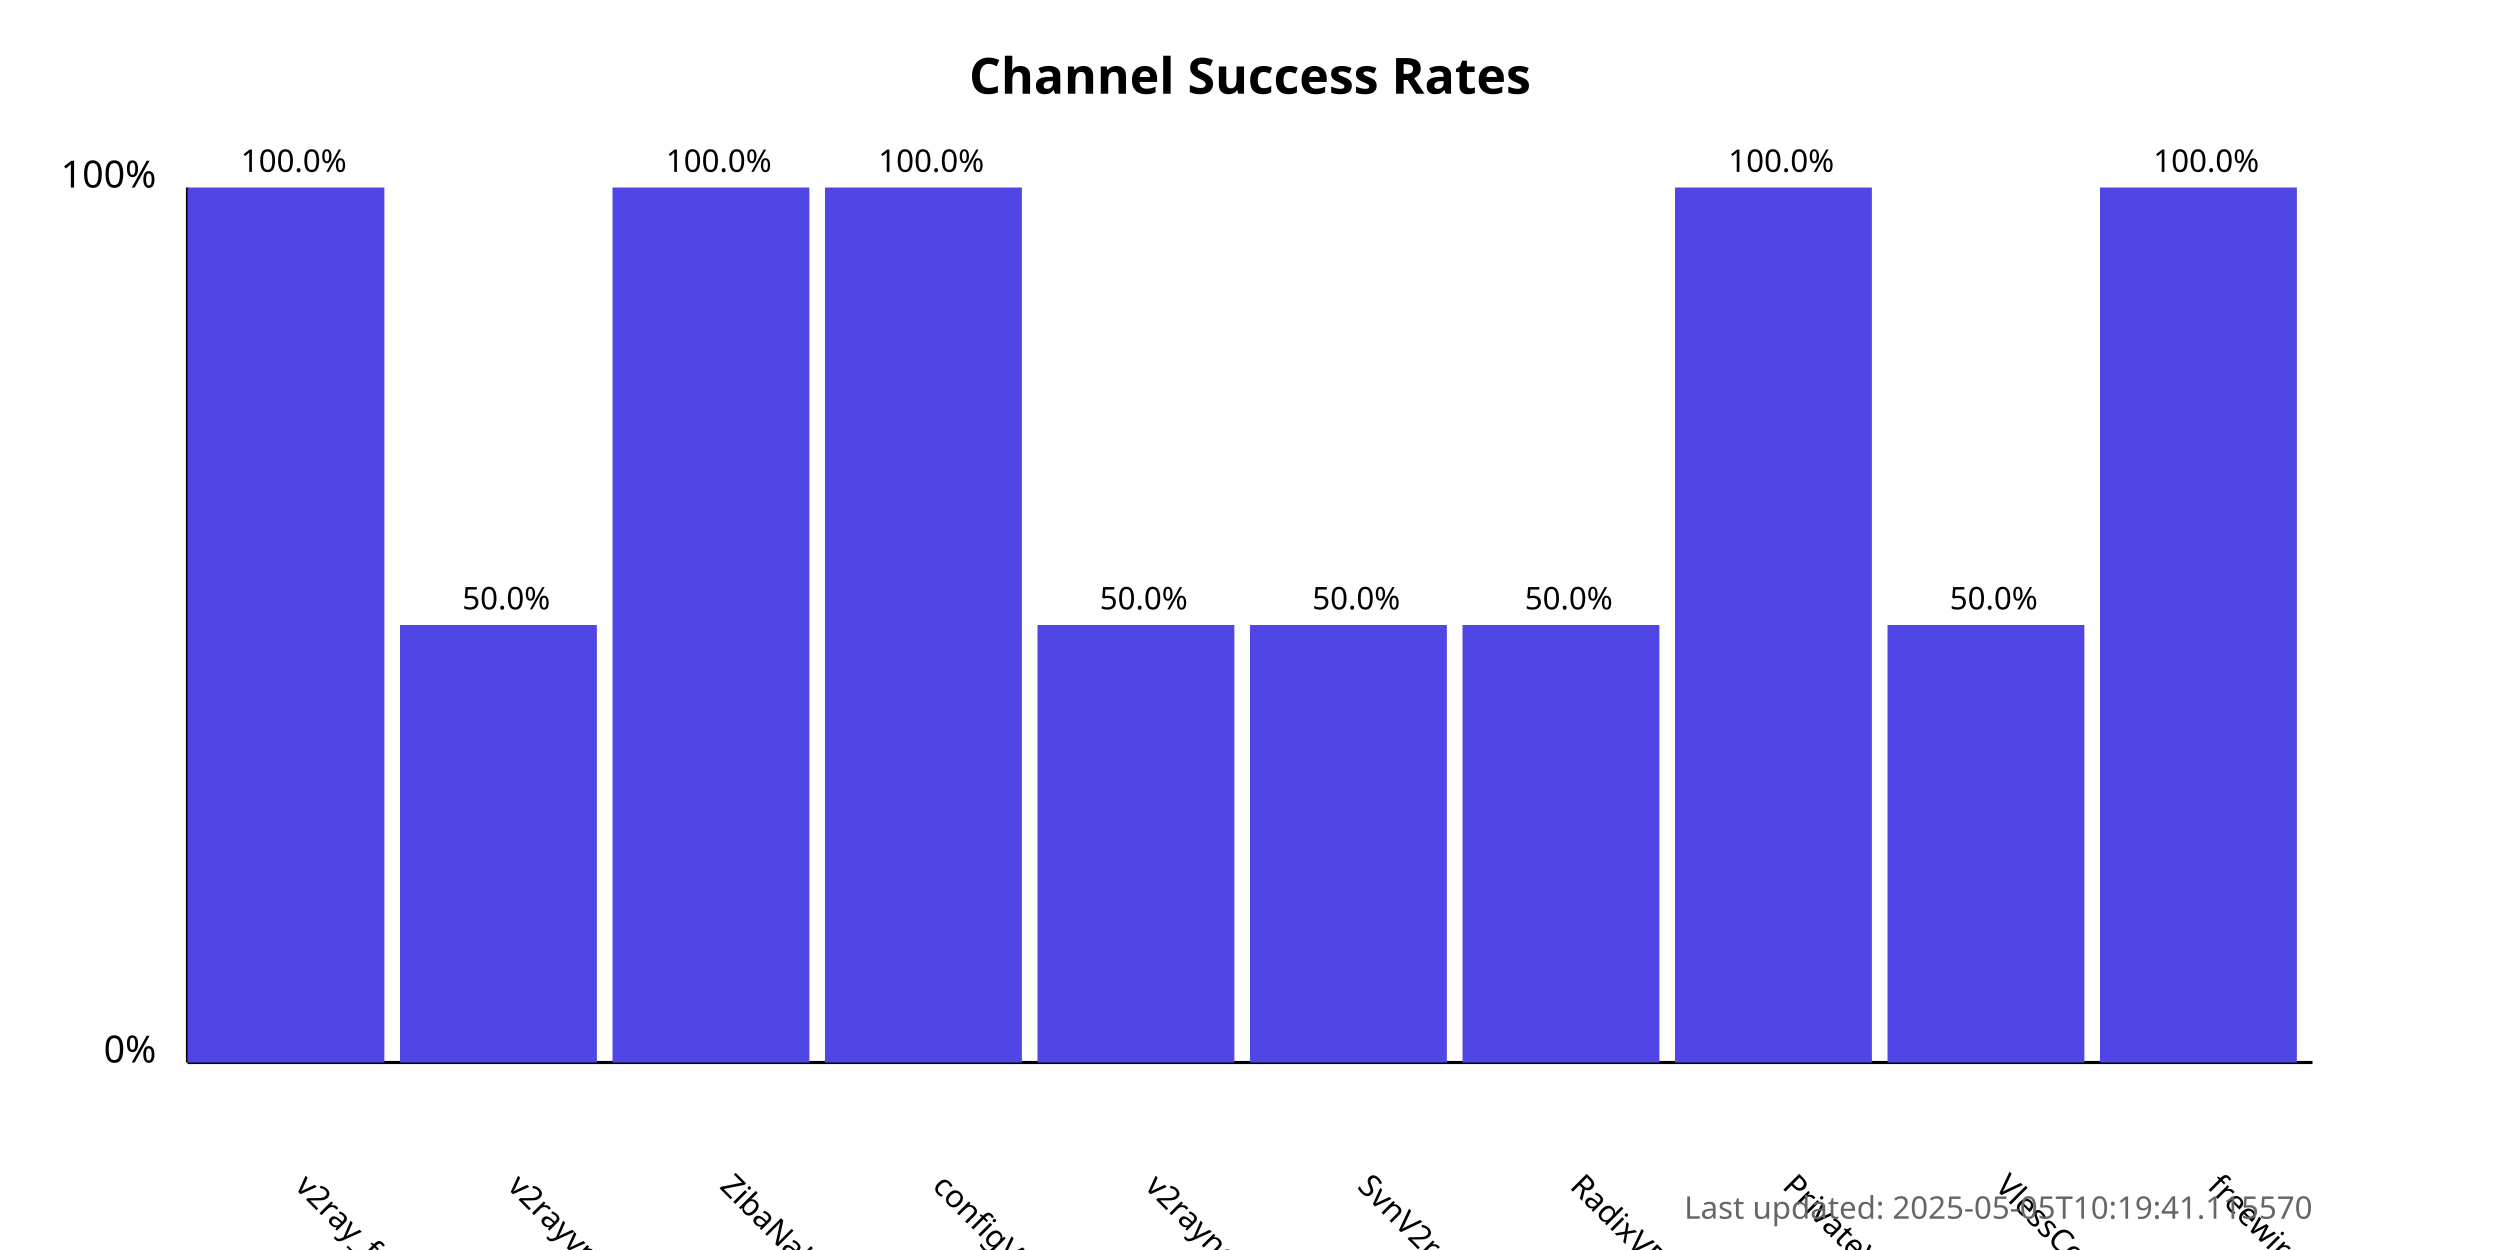
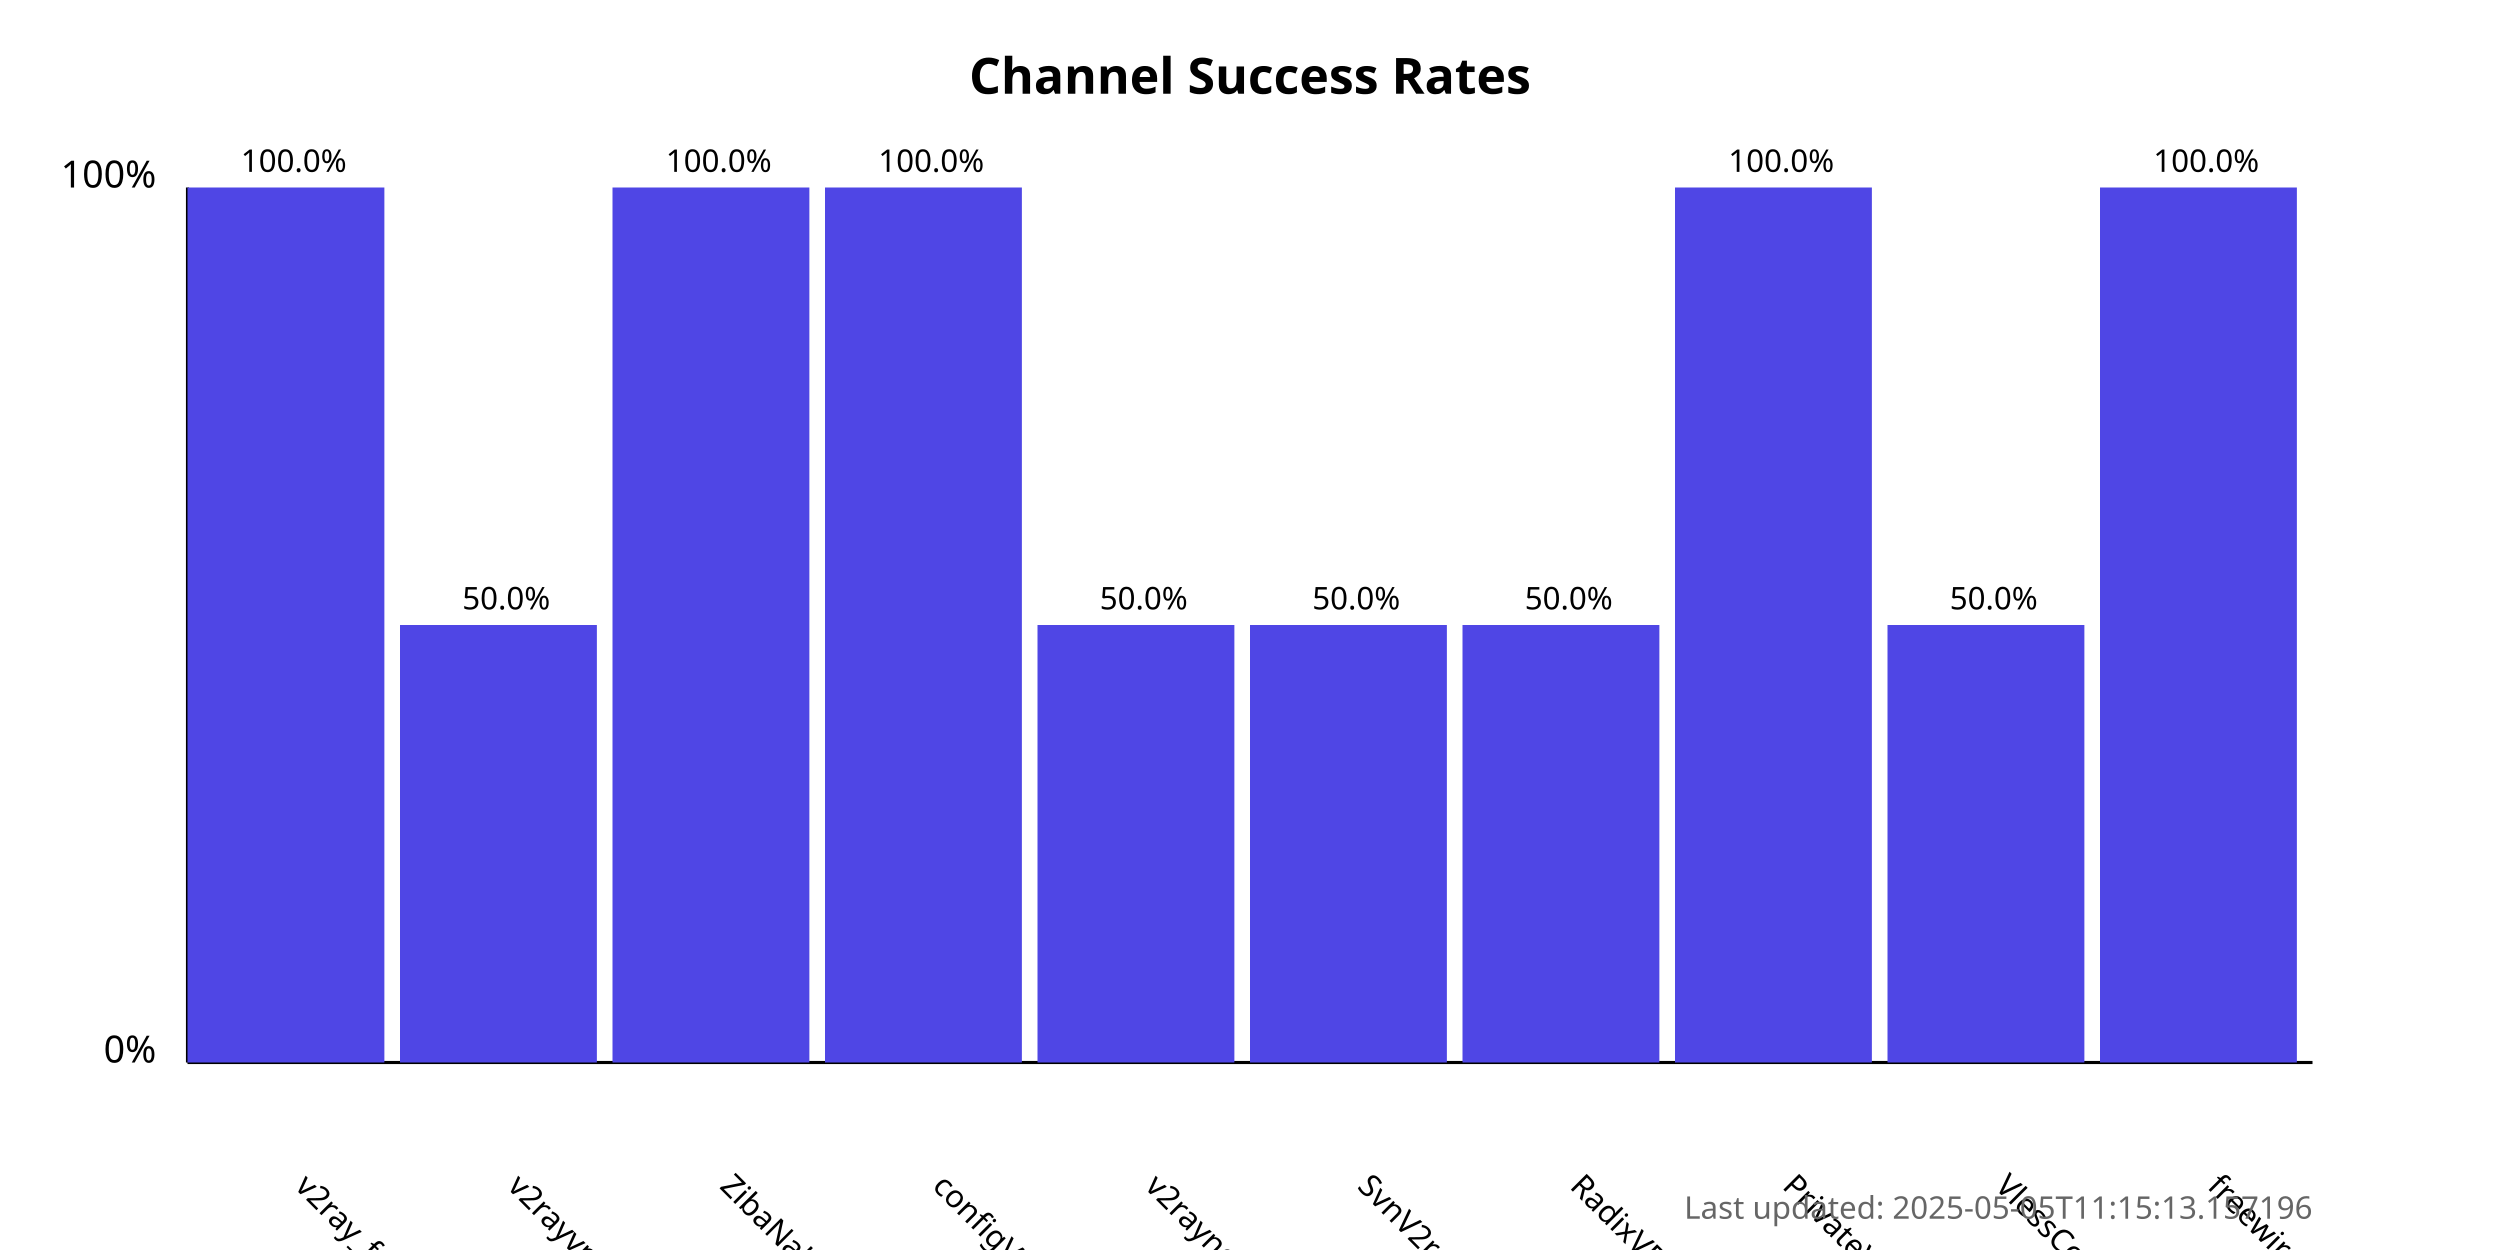
<svg xmlns="http://www.w3.org/2000/svg" width="800" height="400">
  <style>
            .chart-title { font: bold 16px sans-serif; }
            .axis-label { font: 12px sans-serif; }
            .tick-label { font: 10px sans-serif; }
            .bar { fill: #4f46e5; }
            .bar:hover { fill: #6366f1; }
            .timestamp { font: 10px sans-serif; fill: #666; }
        </style>
  <text x="400.0" y="30" text-anchor="middle" class="chart-title">
            Channel Success Rates
        </text>
  <line x1="60" y1="340" x2="60" y2="60" stroke="black" stroke-width="1" />
  <line x1="60" y1="340" x2="740" y2="340" stroke="black" stroke-width="1" />
  <text x="50" y="340" text-anchor="end" class="axis-label">0%</text>
  <text x="50" y="60" text-anchor="end" class="axis-label">100%</text>
  <g>
    <rect x="60" y="60.0" width="63.0" height="280.0" class="bar" />
    <text x="94.0" y="380" transform="rotate(45, 94.0, 380)" text-anchor="start" class="tick-label">
                v2ray_free_conf
            </text>
    <text x="94.0" y="55.0" text-anchor="middle" class="tick-label">
                100.0%
            </text>
  </g>
  <g>
    <rect x="128.0" y="200.0" width="63.0" height="140.0" class="bar" />
    <text x="162.0" y="380" transform="rotate(45, 162.0, 380)" text-anchor="start" class="tick-label">
                v2rayvpno
            </text>
    <text x="162.0" y="195.0" text-anchor="middle" class="tick-label">
                50.0%
            </text>
  </g>
  <g>
    <rect x="196.0" y="60.0" width="63.0" height="280.0" class="bar" />
    <text x="230.0" y="380" transform="rotate(45, 230.0, 380)" text-anchor="start" class="tick-label">
                ZibaNabz
            </text>
    <text x="230.0" y="55.0" text-anchor="middle" class="tick-label">
                100.0%
            </text>
  </g>
  <g>
    <rect x="264.0" y="60.0" width="63.0" height="280.0" class="bar" />
    <text x="298.0" y="380" transform="rotate(45, 298.0, 380)" text-anchor="start" class="tick-label">
                configV2rayForFree
            </text>
    <text x="298.0" y="55.0" text-anchor="middle" class="tick-label">
                100.0%
            </text>
  </g>
  <g>
    <rect x="332.0" y="200.0" width="63.0" height="140.0" class="bar" />
    <text x="366.0" y="380" transform="rotate(45, 366.0, 380)" text-anchor="start" class="tick-label">
                v2rayngvpn
            </text>
    <text x="366.0" y="195.0" text-anchor="middle" class="tick-label">
                50.0%
            </text>
  </g>
  <g>
    <rect x="400.0" y="200.0" width="63.0" height="140.0" class="bar" />
    <text x="434.0" y="380" transform="rotate(45, 434.0, 380)" text-anchor="start" class="tick-label">
                SvnV2ray
            </text>
    <text x="434.0" y="195.0" text-anchor="middle" class="tick-label">
                50.0%
            </text>
  </g>
  <g>
    <rect x="468.0" y="200.0" width="63.0" height="140.0" class="bar" />
    <text x="502.0" y="380" transform="rotate(45, 502.0, 380)" text-anchor="start" class="tick-label">
                RadixVPN
            </text>
    <text x="502.0" y="195.0" text-anchor="middle" class="tick-label">
                50.0%
            </text>
  </g>
  <g>
    <rect x="536.0" y="60.0" width="63.0" height="280.0" class="bar" />
    <text x="570.0" y="380" transform="rotate(45, 570.0, 380)" text-anchor="start" class="tick-label">
                PrivateVPNs
            </text>
    <text x="570.0" y="55.0" text-anchor="middle" class="tick-label">
                100.0%
            </text>
  </g>
  <g>
    <rect x="604.0" y="200.0" width="63.0" height="140.0" class="bar" />
    <text x="638.0" y="380" transform="rotate(45, 638.0, 380)" text-anchor="start" class="tick-label">
                VlessConfig
            </text>
    <text x="638.0" y="195.0" text-anchor="middle" class="tick-label">
                50.0%
            </text>
  </g>
  <g>
    <rect x="672.0" y="60.0" width="63.0" height="280.0" class="bar" />
    <text x="706.0" y="380" transform="rotate(45, 706.0, 380)" text-anchor="start" class="tick-label">
                freewireguard
            </text>
    <text x="706.0" y="55.0" text-anchor="middle" class="tick-label">
                100.0%
            </text>
  </g>
  <text x="740" y="390" text-anchor="end" class="timestamp">
-             Last updated: 2025-05-05T10:19:41.115570
+             Last updated: 2025-05-05T11:15:13.157196
        </text>
</svg>
